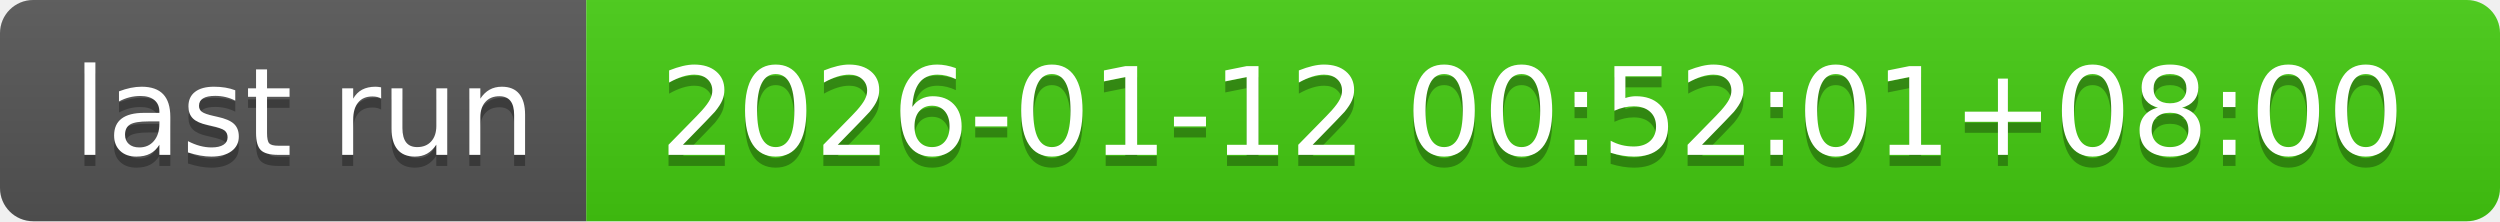
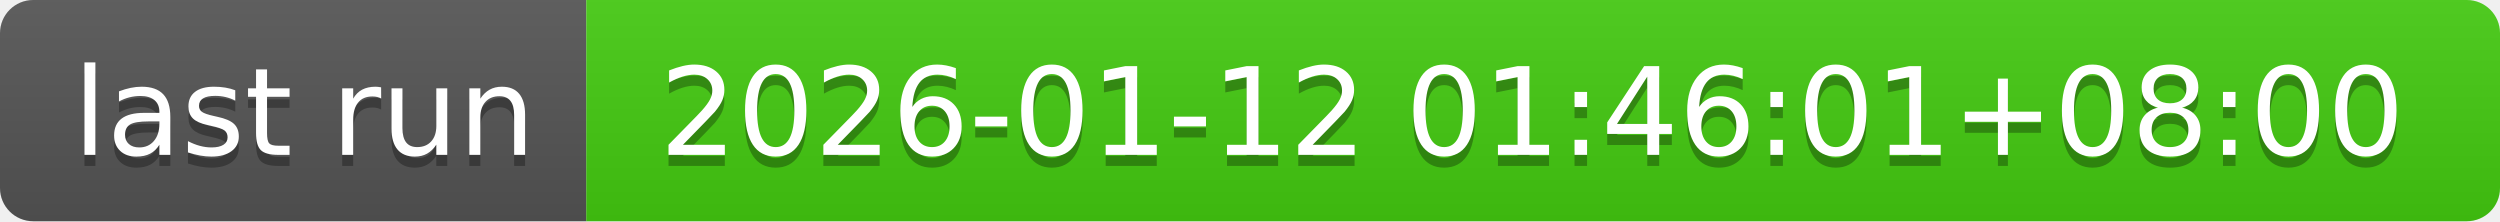
- <svg xmlns="http://www.w3.org/2000/svg" width="226" height="20" role="img" aria-label="last run: 2026-01-12 00:52:01+08:00">
+ <svg xmlns="http://www.w3.org/2000/svg" width="226" height="20" role="img" aria-label="last run: 2026-01-12 01:46:01+08:00">
  <linearGradient id="s" x2="0" y2="100%">
    <stop offset="0" stop-color="#bbb" stop-opacity=".1" />
    <stop offset="1" stop-opacity=".1" />
  </linearGradient>
  <clipPath id="r">
    <rect width="226" height="20" rx="3" fill="#fff" />
  </clipPath>
  <g clip-path="url(#r)">
    <rect width="53" height="20" fill="#555" />
    <rect x="53" width="173" height="20" fill="#4c1" />
    <rect width="226" height="20" fill="url(#s)" />
  </g>
  <g fill="#fff" text-anchor="middle" font-family="Verdana,Geneva,DejaVu Sans,sans-serif" text-rendering="geometricPrecision" font-size="110">
    <text aria-hidden="true" x="275" y="150" fill="#010101" fill-opacity=".3" transform="scale(.1)" textLength="430">last run</text>
    <text x="275" y="140" transform="scale(.1)" fill="#fff" textLength="430">last run</text>
-     <text aria-hidden="true" x="1385" y="150" fill="#010101" fill-opacity=".3" transform="scale(.1)" textLength="1630">2026-01-12 00:52:01+08:00</text>
-     <text x="1385" y="140" transform="scale(.1)" fill="#fff" textLength="1630">2026-01-12 00:52:01+08:00</text>
+     <text aria-hidden="true" x="1385" y="150" fill="#010101" fill-opacity=".3" transform="scale(.1)" textLength="1630">2026-01-12 01:46:01+08:00</text>
+     <text x="1385" y="140" transform="scale(.1)" fill="#fff" textLength="1630">2026-01-12 01:46:01+08:00</text>
  </g>
</svg>
